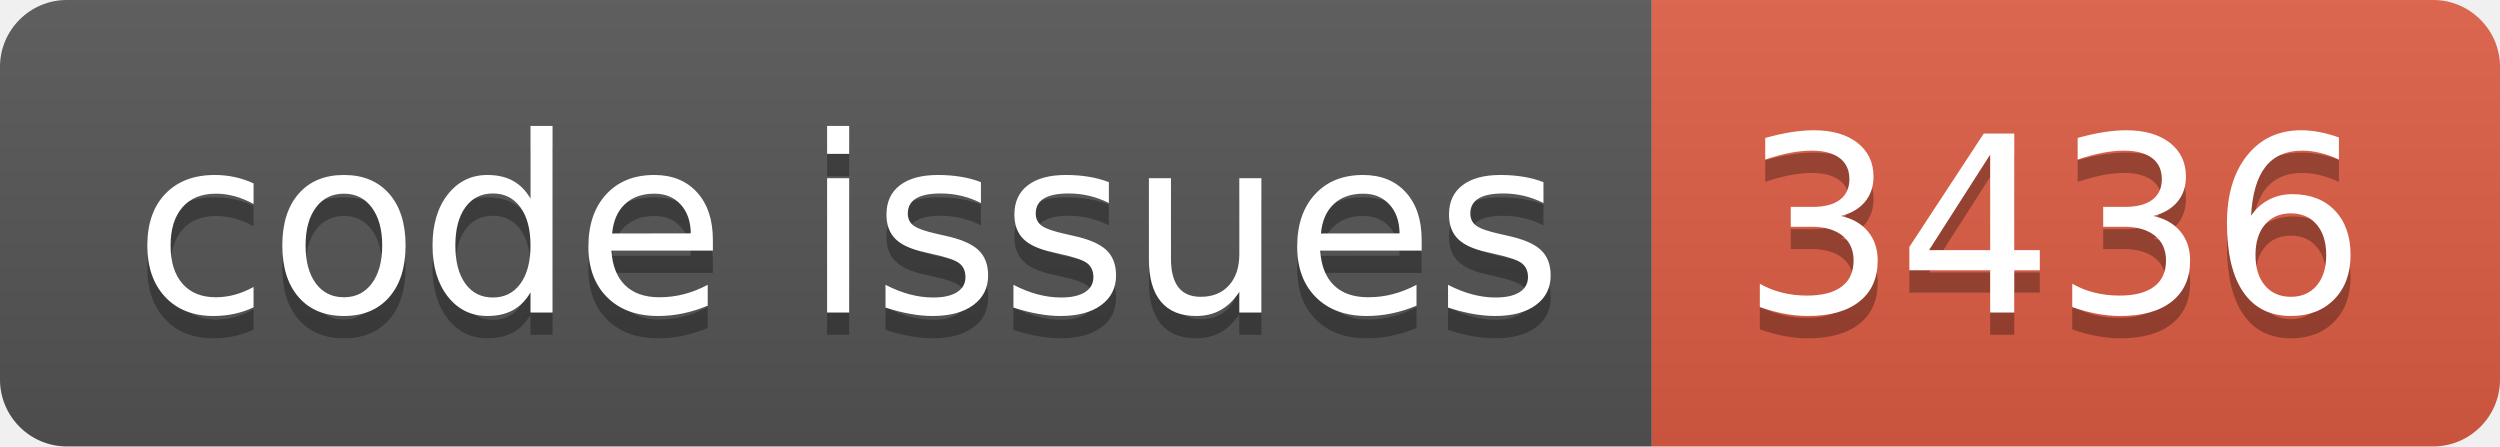
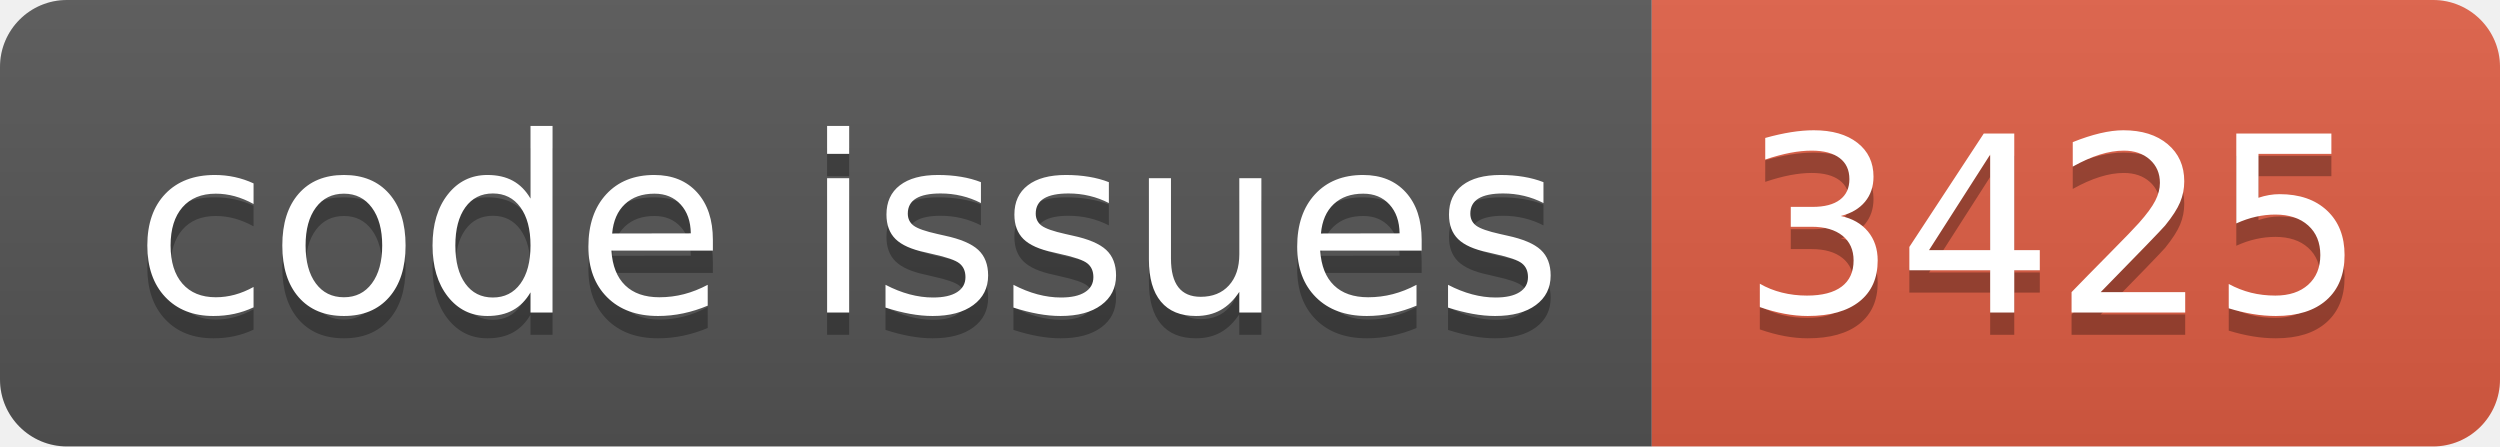
<svg xmlns="http://www.w3.org/2000/svg" width="112.0" height="20">
  <linearGradient id="smooth" x2="0" y2="100%">
    <stop offset="0" stop-color="#bbb" stop-opacity=".1" />
    <stop offset="1" stop-opacity=".1" />
  </linearGradient>
  <clipPath id="round">
    <rect width="112.0" height="20" rx="3" fill="#fff" />
  </clipPath>
  <g clip-path="url(#round)">
    <rect width="74.0" height="20" fill="#555" />
    <rect x="74.0" width="38.0" height="20" fill="#e05d44" />
    <rect width="112.0" height="20" fill="url(#smooth)" />
  </g>
  <g fill="#fff" text-anchor="middle" font-family="DejaVu Sans,Verdana,Geneva,sans-serif" font-size="110">
    <text x="380.0" y="150" fill="#010101" fill-opacity=".3" transform="scale(0.1)" textLength="640.0" lengthAdjust="spacing">code issues</text>
    <text x="380.0" y="140" transform="scale(0.1)" textLength="640.0" lengthAdjust="spacing">code issues</text>
-     <text x="920.0" y="150" fill="#010101" fill-opacity=".3" transform="scale(0.1)" textLength="280.0" lengthAdjust="spacing">3436</text>
-     <text x="920.0" y="140" transform="scale(0.1)" textLength="280.0" lengthAdjust="spacing">3436</text>
+     <text x="920.0" y="150" fill="#010101" fill-opacity=".3" transform="scale(0.1)" textLength="280.0" lengthAdjust="spacing">3425</text>
+     <text x="920.0" y="140" transform="scale(0.1)" textLength="280.0" lengthAdjust="spacing">3425</text>
  </g>
</svg>
